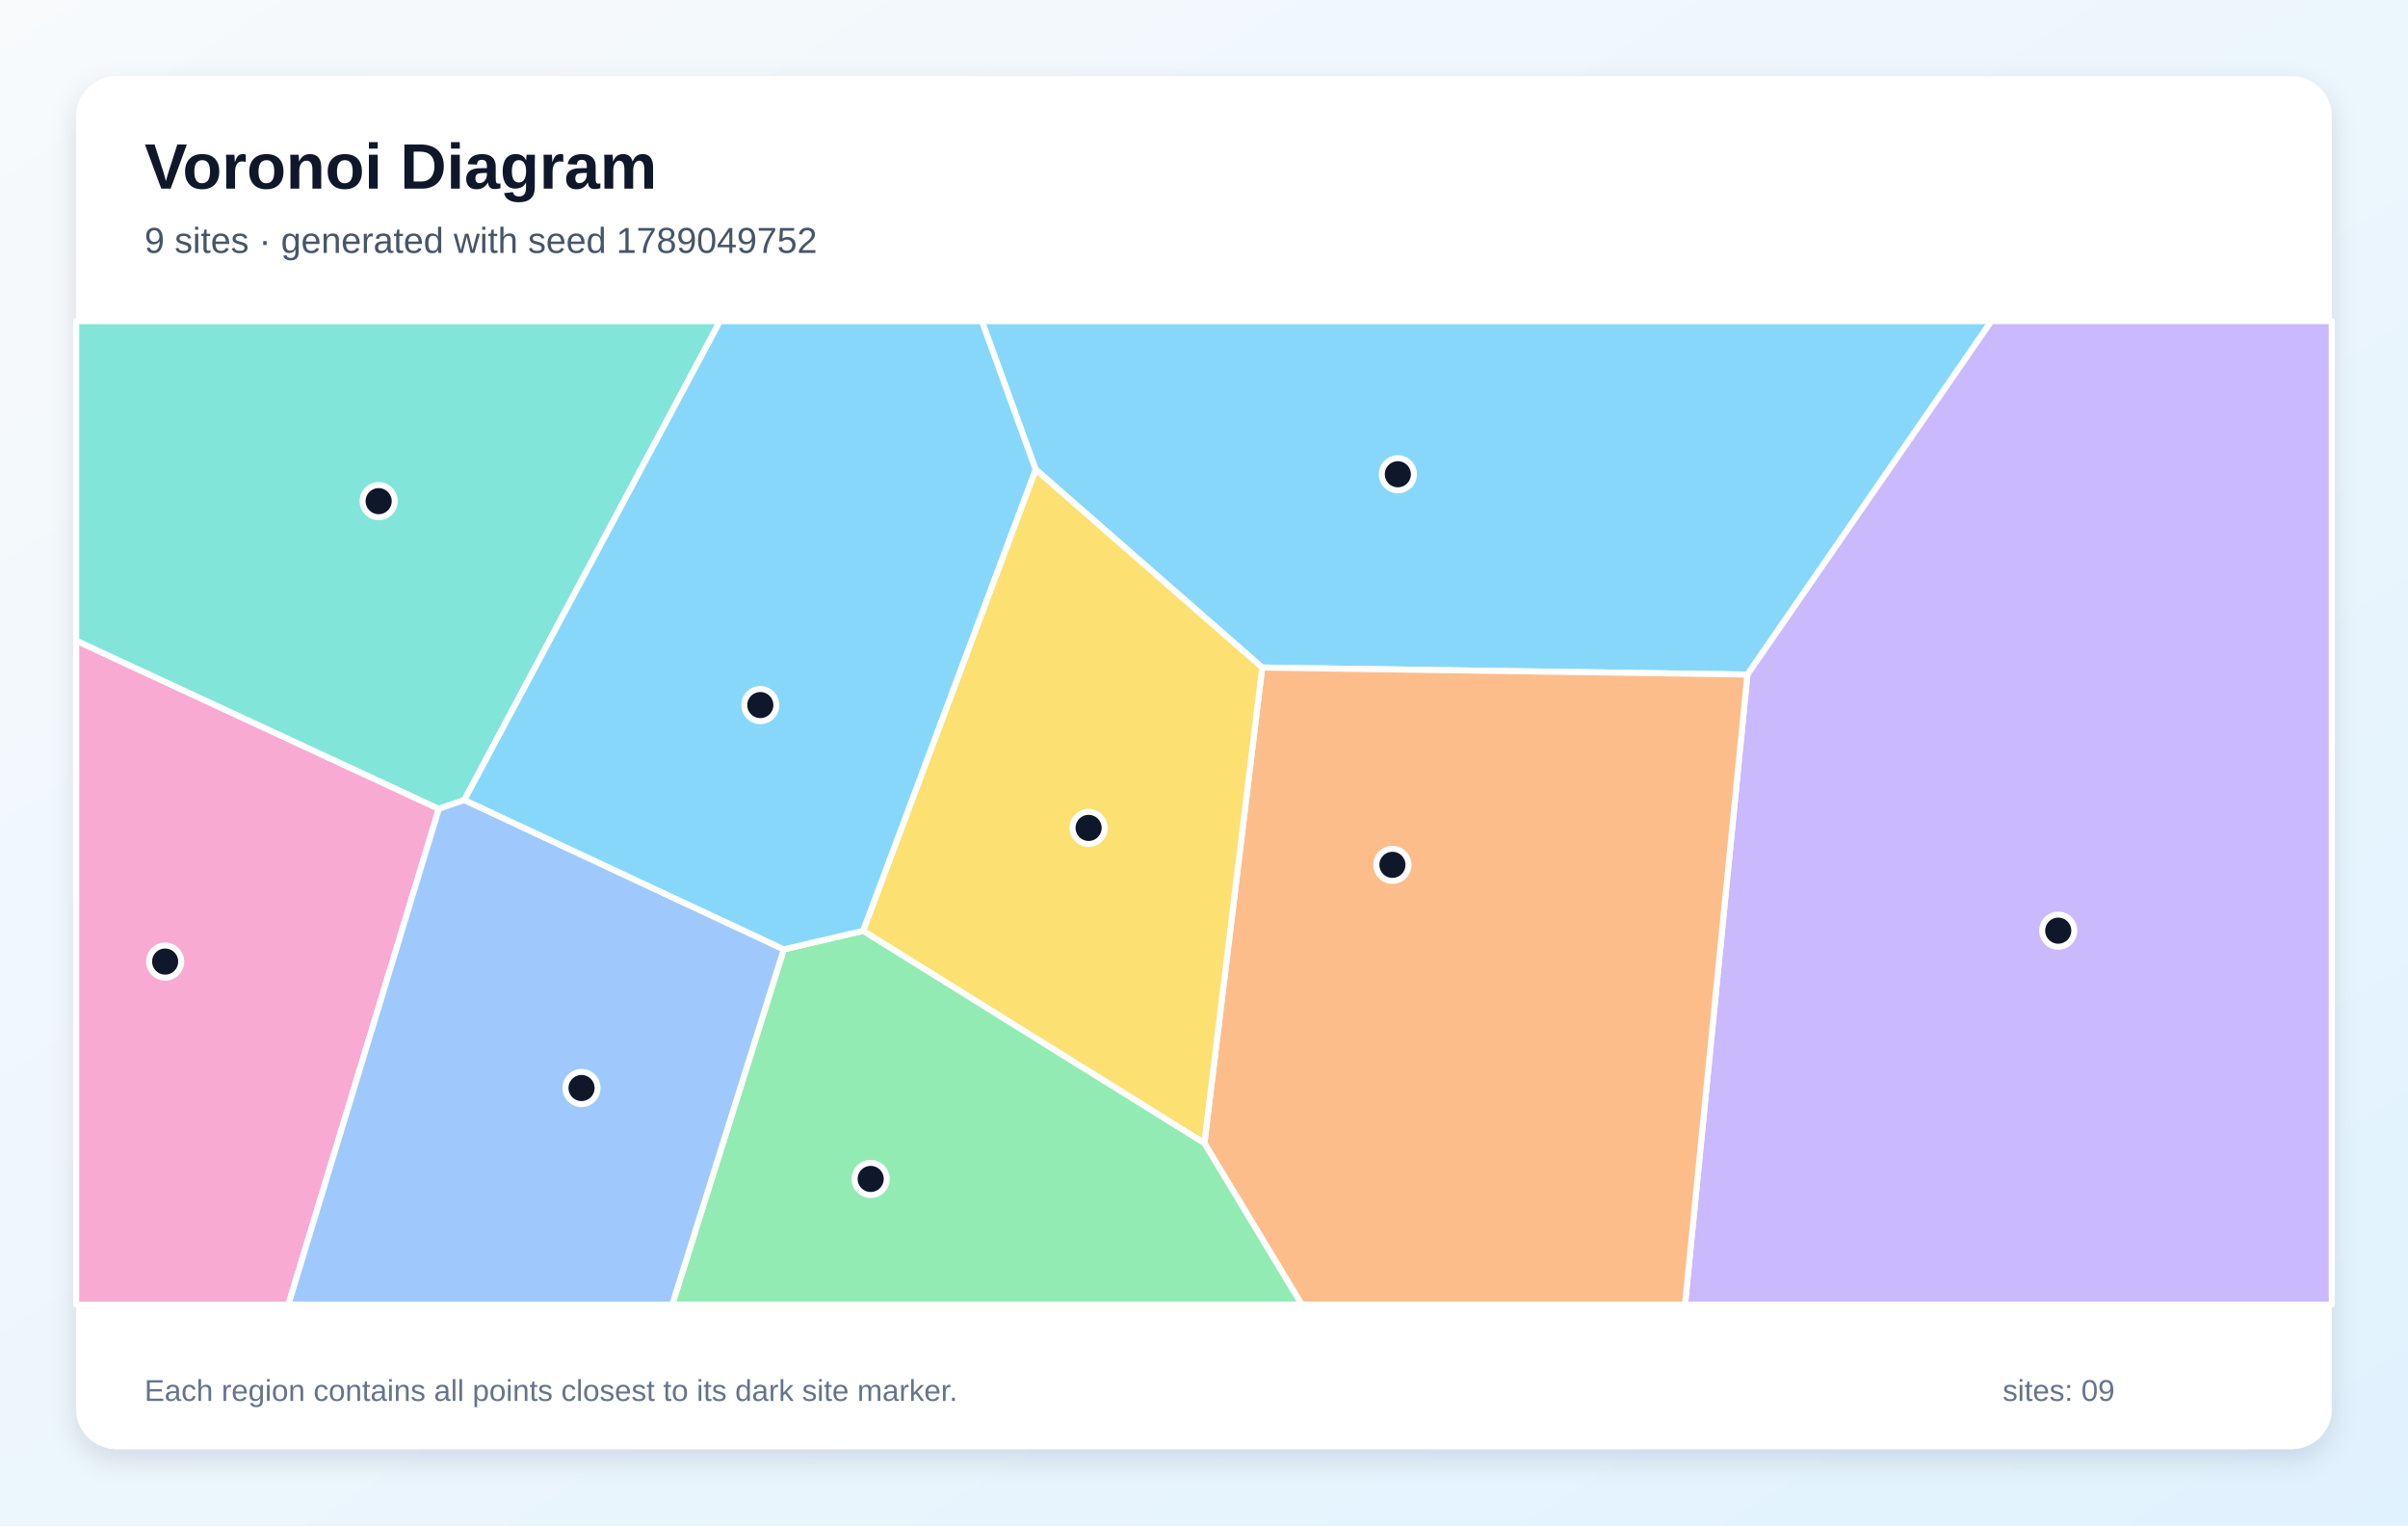
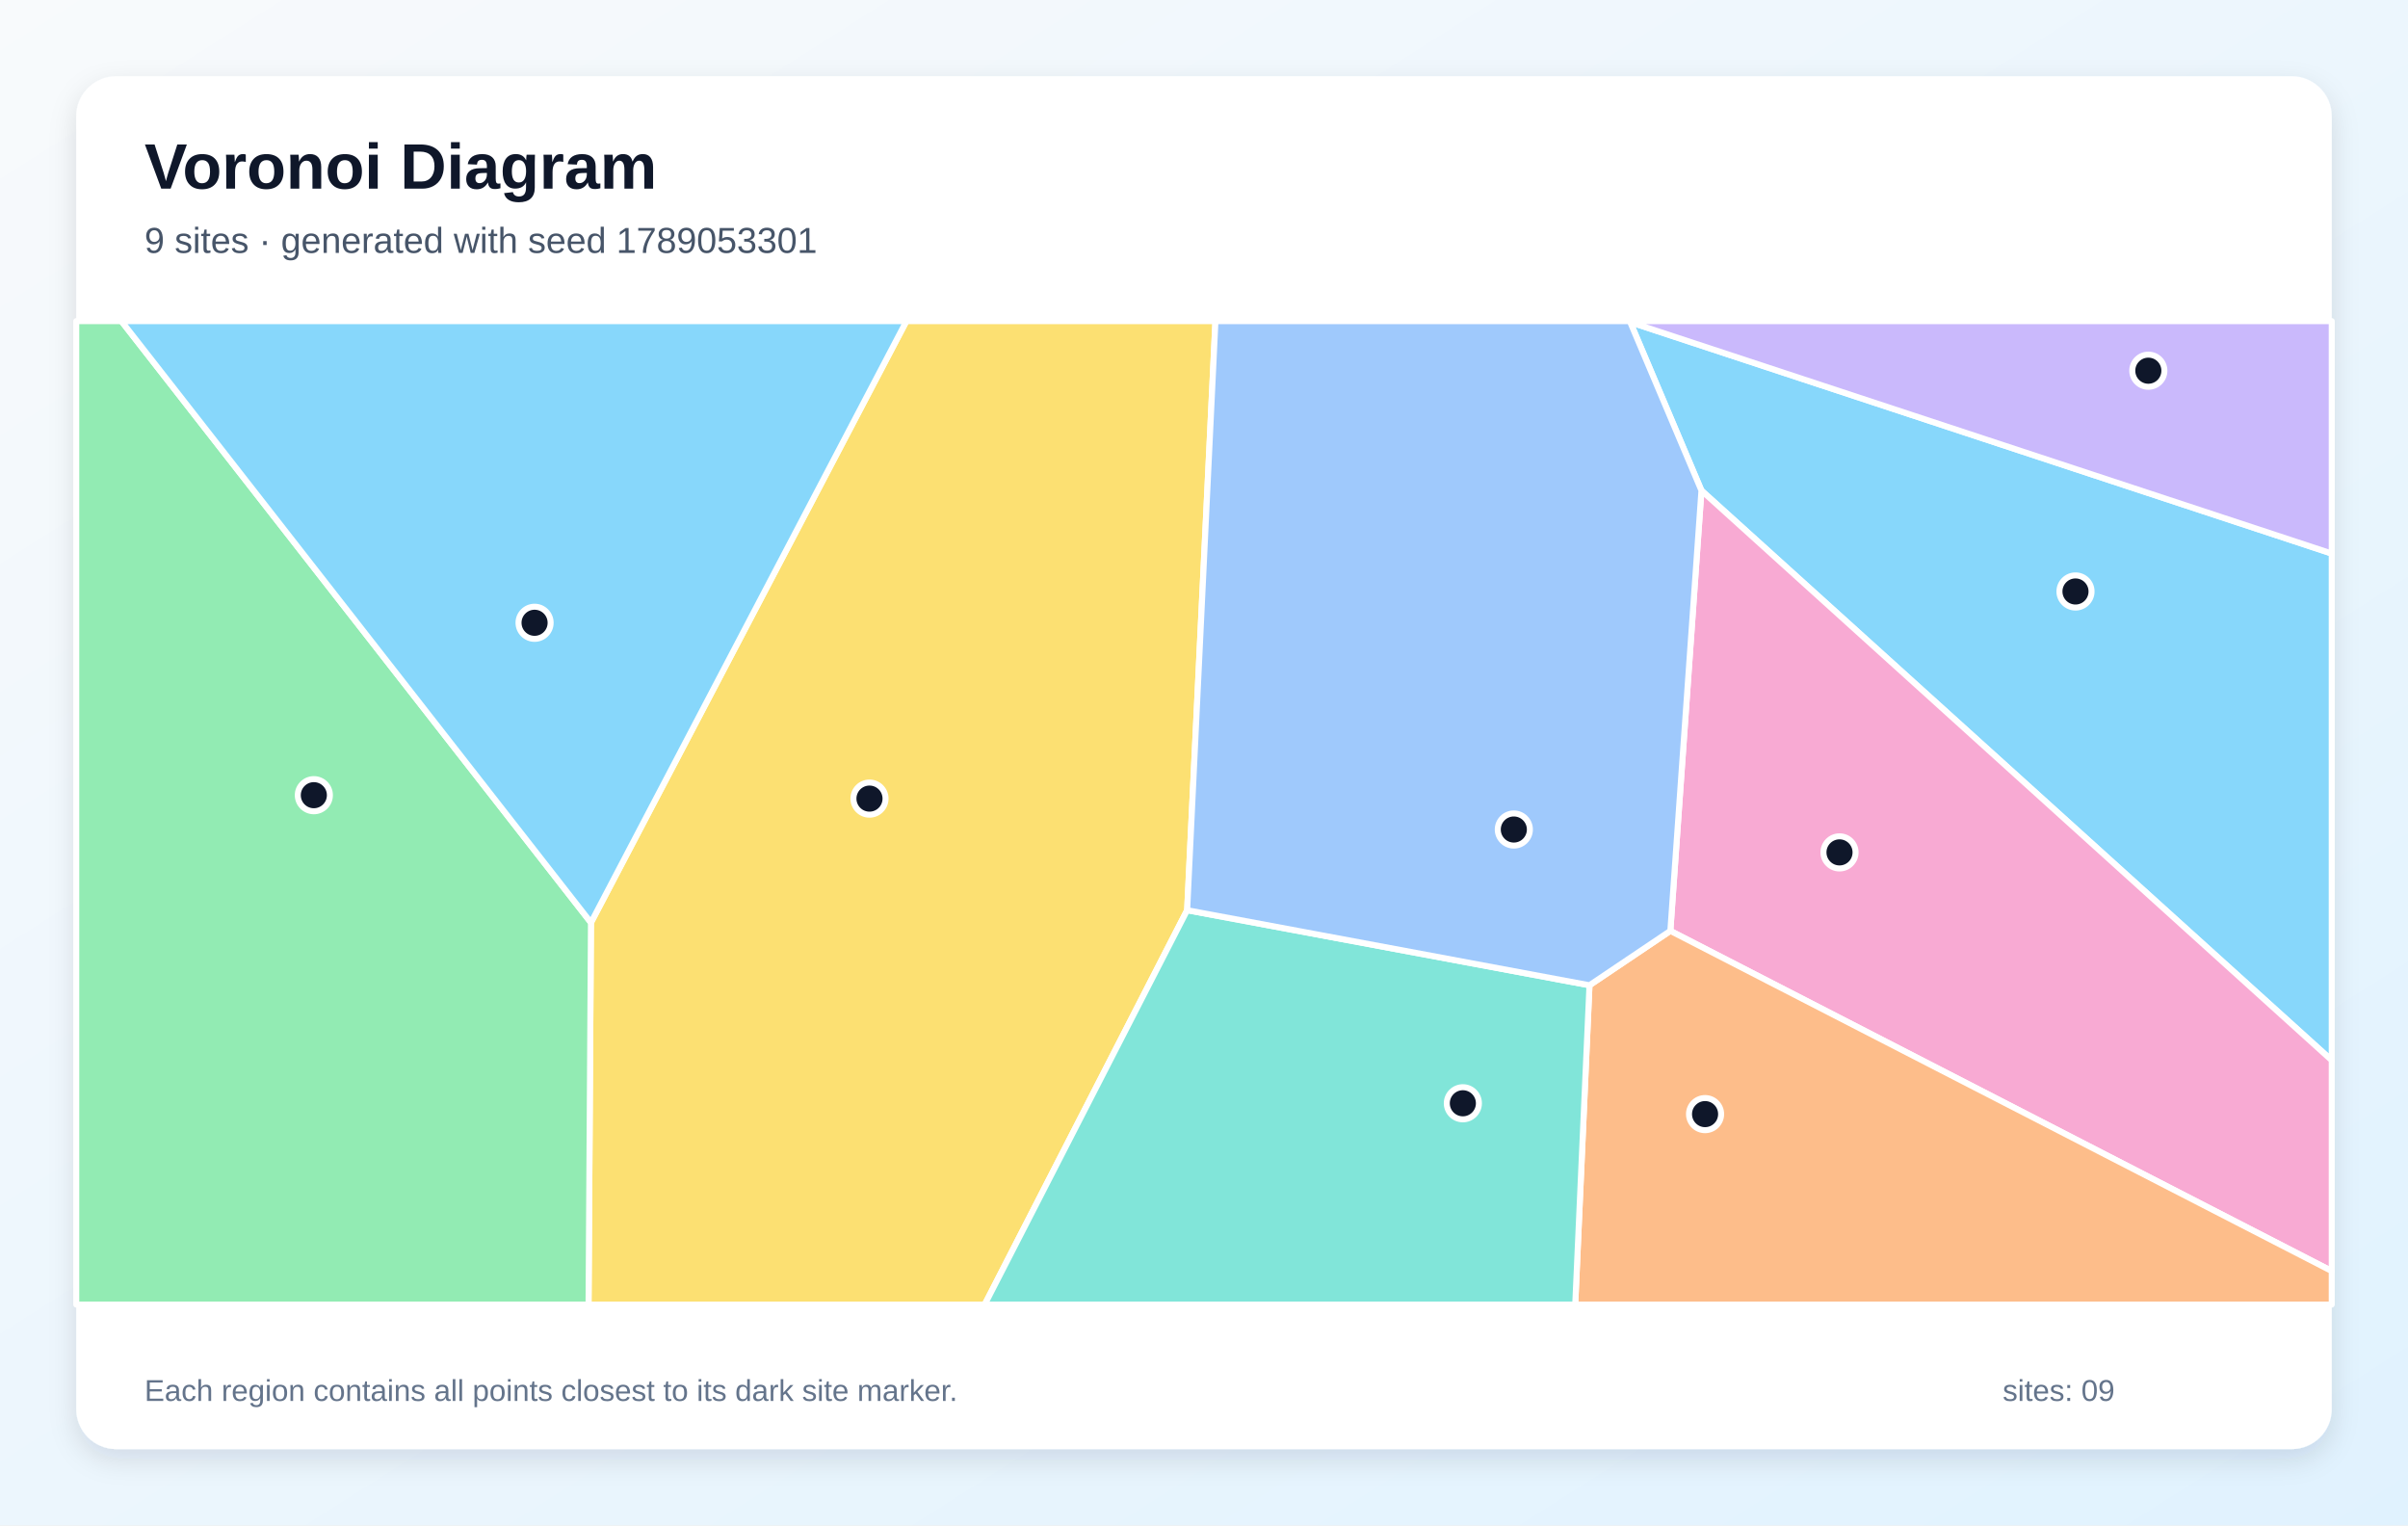
<svg xmlns="http://www.w3.org/2000/svg" width="1200" height="760" viewBox="0 0 1200 760" role="img" aria-labelledby="title description">
  <defs>
    <linearGradient id="background" x1="0" y1="0" x2="1" y2="1">
      <stop stop-color="#F8FAFC" />
      <stop offset="1" stop-color="#E0F2FE" />
    </linearGradient>
    <filter id="shadow" x="-10%" y="-10%" width="120%" height="120%">
      <feDropShadow dx="0" dy="5" stdDeviation="7" flood-color="#0F172A" flood-opacity=".12" />
    </filter>
  </defs>
  <rect width="1200" height="760" fill="url(#background)" />
  <rect x="38" y="38" width="1124" height="684" rx="20" fill="#FFFFFF" filter="url(#shadow)" />
  <g font-family="Arial, sans-serif">
    <text x="72" y="94" font-size="32" font-weight="700" fill="#0F172A">Voronoi Diagram</text>
-     <text x="72" y="126" font-size="18" fill="#475569">9 sites · generated with seed 1789049752</text>
+     <text x="72" y="126" font-size="18" fill="#475569">9 sites · generated with seed 1789053301</text>
  </g>
  <g stroke="#FFFFFF" stroke-width="3" stroke-linejoin="round">
-     <polygon points="629.0,332.6 516.1,233.9 489.3,160.0 992.4,160.0 870.8,336.1" fill="#38BDF8" fill-opacity="0.60" />
-     <polygon points="870.8,336.1 992.4,160.0 1162.0,160.0 1162.0,650.0 839.7,650.0" fill="#A78BFA" fill-opacity="0.60" />
-     <polygon points="38.0,319.2 218.7,403.0 143.7,650.0 38.0,650.0" fill="#F472B6" fill-opacity="0.60" />
-     <polygon points="600.2,569.6 629.0,332.6 870.8,336.1 839.7,650.0 648.7,650.0" fill="#FB923C" fill-opacity="0.60" />
-     <polygon points="430.1,463.8 516.1,233.9 629.0,332.6 600.2,569.6" fill="#FACC15" fill-opacity="0.60" />
-     <polygon points="390.6,473.0 430.1,463.8 600.2,569.6 648.7,650.0 335.0,650.0" fill="#4ADE80" fill-opacity="0.60" />
-     <polygon points="231.4,398.6 218.7,403.0 38.0,319.2 38.0,160.0 358.8,160.0" fill="#2DD4BF" fill-opacity="0.60" />
-     <polygon points="218.7,403.0 231.4,398.6 390.6,473.0 335.0,650.0 143.7,650.0" fill="#60A5FA" fill-opacity="0.60" />
-     <polygon points="390.6,473.0 231.4,398.6 358.8,160.0 489.3,160.0 516.1,233.9 430.1,463.8" fill="#38BDF8" fill-opacity="0.60" />
+     <polygon points="847.9,244.4 812.4,160.5 1162.0,275.8 1162.0,528.3" fill="#38BDF8" fill-opacity="0.60" />
+     <polygon points="812.4,160.5 812.0,160.0 1162.0,160.0 1162.0,275.8" fill="#A78BFA" fill-opacity="0.60" />
+     <polygon points="832.4,463.8 847.9,244.4 1162.0,528.3 1162.0,633.3" fill="#F472B6" fill-opacity="0.60" />
+     <polygon points="792.1,490.9 832.4,463.8 1162.0,633.3 1162.0,650.0 785.0,650.0" fill="#FB923C" fill-opacity="0.60" />
+     <polygon points="294.5,459.7 451.7,160.0 605.7,160.0 591.6,453.5 490.7,650.0 293.3,650.0" fill="#FACC15" fill-opacity="0.60" />
+     <polygon points="38.0,160.0 60.5,160.0 294.5,459.7 293.3,650.0 38.0,650.0" fill="#4ADE80" fill-opacity="0.60" />
+     <polygon points="591.6,453.5 792.1,490.9 785.0,650.0 490.7,650.0" fill="#2DD4BF" fill-opacity="0.60" />
+     <polygon points="591.6,453.5 605.7,160.0 812.0,160.0 812.4,160.5 847.9,244.4 832.4,463.8 792.1,490.9" fill="#60A5FA" fill-opacity="0.60" />
+     <polygon points="60.5,160.0 451.7,160.0 294.5,459.7" fill="#38BDF8" fill-opacity="0.60" />
  </g>
  <g>
-     <circle cx="696.6" cy="236.3" r="8" fill="#0F172A" stroke="#FFFFFF" stroke-width="3" />
-     <circle cx="1025.7" cy="463.7" r="8" fill="#0F172A" stroke="#FFFFFF" stroke-width="3" />
-     <circle cx="82.3" cy="479.1" r="8" fill="#0F172A" stroke="#FFFFFF" stroke-width="3" />
-     <circle cx="693.9" cy="430.9" r="8" fill="#0F172A" stroke="#FFFFFF" stroke-width="3" />
-     <circle cx="542.5" cy="412.5" r="8" fill="#0F172A" stroke="#FFFFFF" stroke-width="3" />
-     <circle cx="433.9" cy="587.4" r="8" fill="#0F172A" stroke="#FFFFFF" stroke-width="3" />
-     <circle cx="188.7" cy="249.7" r="8" fill="#0F172A" stroke="#FFFFFF" stroke-width="3" />
-     <circle cx="289.8" cy="542.1" r="8" fill="#0F172A" stroke="#FFFFFF" stroke-width="3" />
-     <circle cx="378.9" cy="351.3" r="8" fill="#0F172A" stroke="#FFFFFF" stroke-width="3" />
+     <circle cx="1034.3" cy="294.7" r="8" fill="#0F172A" stroke="#FFFFFF" stroke-width="3" />
+     <circle cx="1070.6" cy="184.7" r="8" fill="#0F172A" stroke="#FFFFFF" stroke-width="3" />
+     <circle cx="916.7" cy="424.7" r="8" fill="#0F172A" stroke="#FFFFFF" stroke-width="3" />
+     <circle cx="849.7" cy="555.1" r="8" fill="#0F172A" stroke="#FFFFFF" stroke-width="3" />
+     <circle cx="433.3" cy="397.9" r="8" fill="#0F172A" stroke="#FFFFFF" stroke-width="3" />
+     <circle cx="156.4" cy="396.2" r="8" fill="#0F172A" stroke="#FFFFFF" stroke-width="3" />
+     <circle cx="729.0" cy="549.7" r="8" fill="#0F172A" stroke="#FFFFFF" stroke-width="3" />
+     <circle cx="754.4" cy="413.3" r="8" fill="#0F172A" stroke="#FFFFFF" stroke-width="3" />
+     <circle cx="266.4" cy="310.3" r="8" fill="#0F172A" stroke="#FFFFFF" stroke-width="3" />
  </g>
  <g font-family="Arial, sans-serif" font-size="15" fill="#64748B">
    <text x="72" y="698">Each region contains all points closest to its dark site marker.</text>
    <text x="998" y="698">sites: 09</text>
  </g>
</svg>
